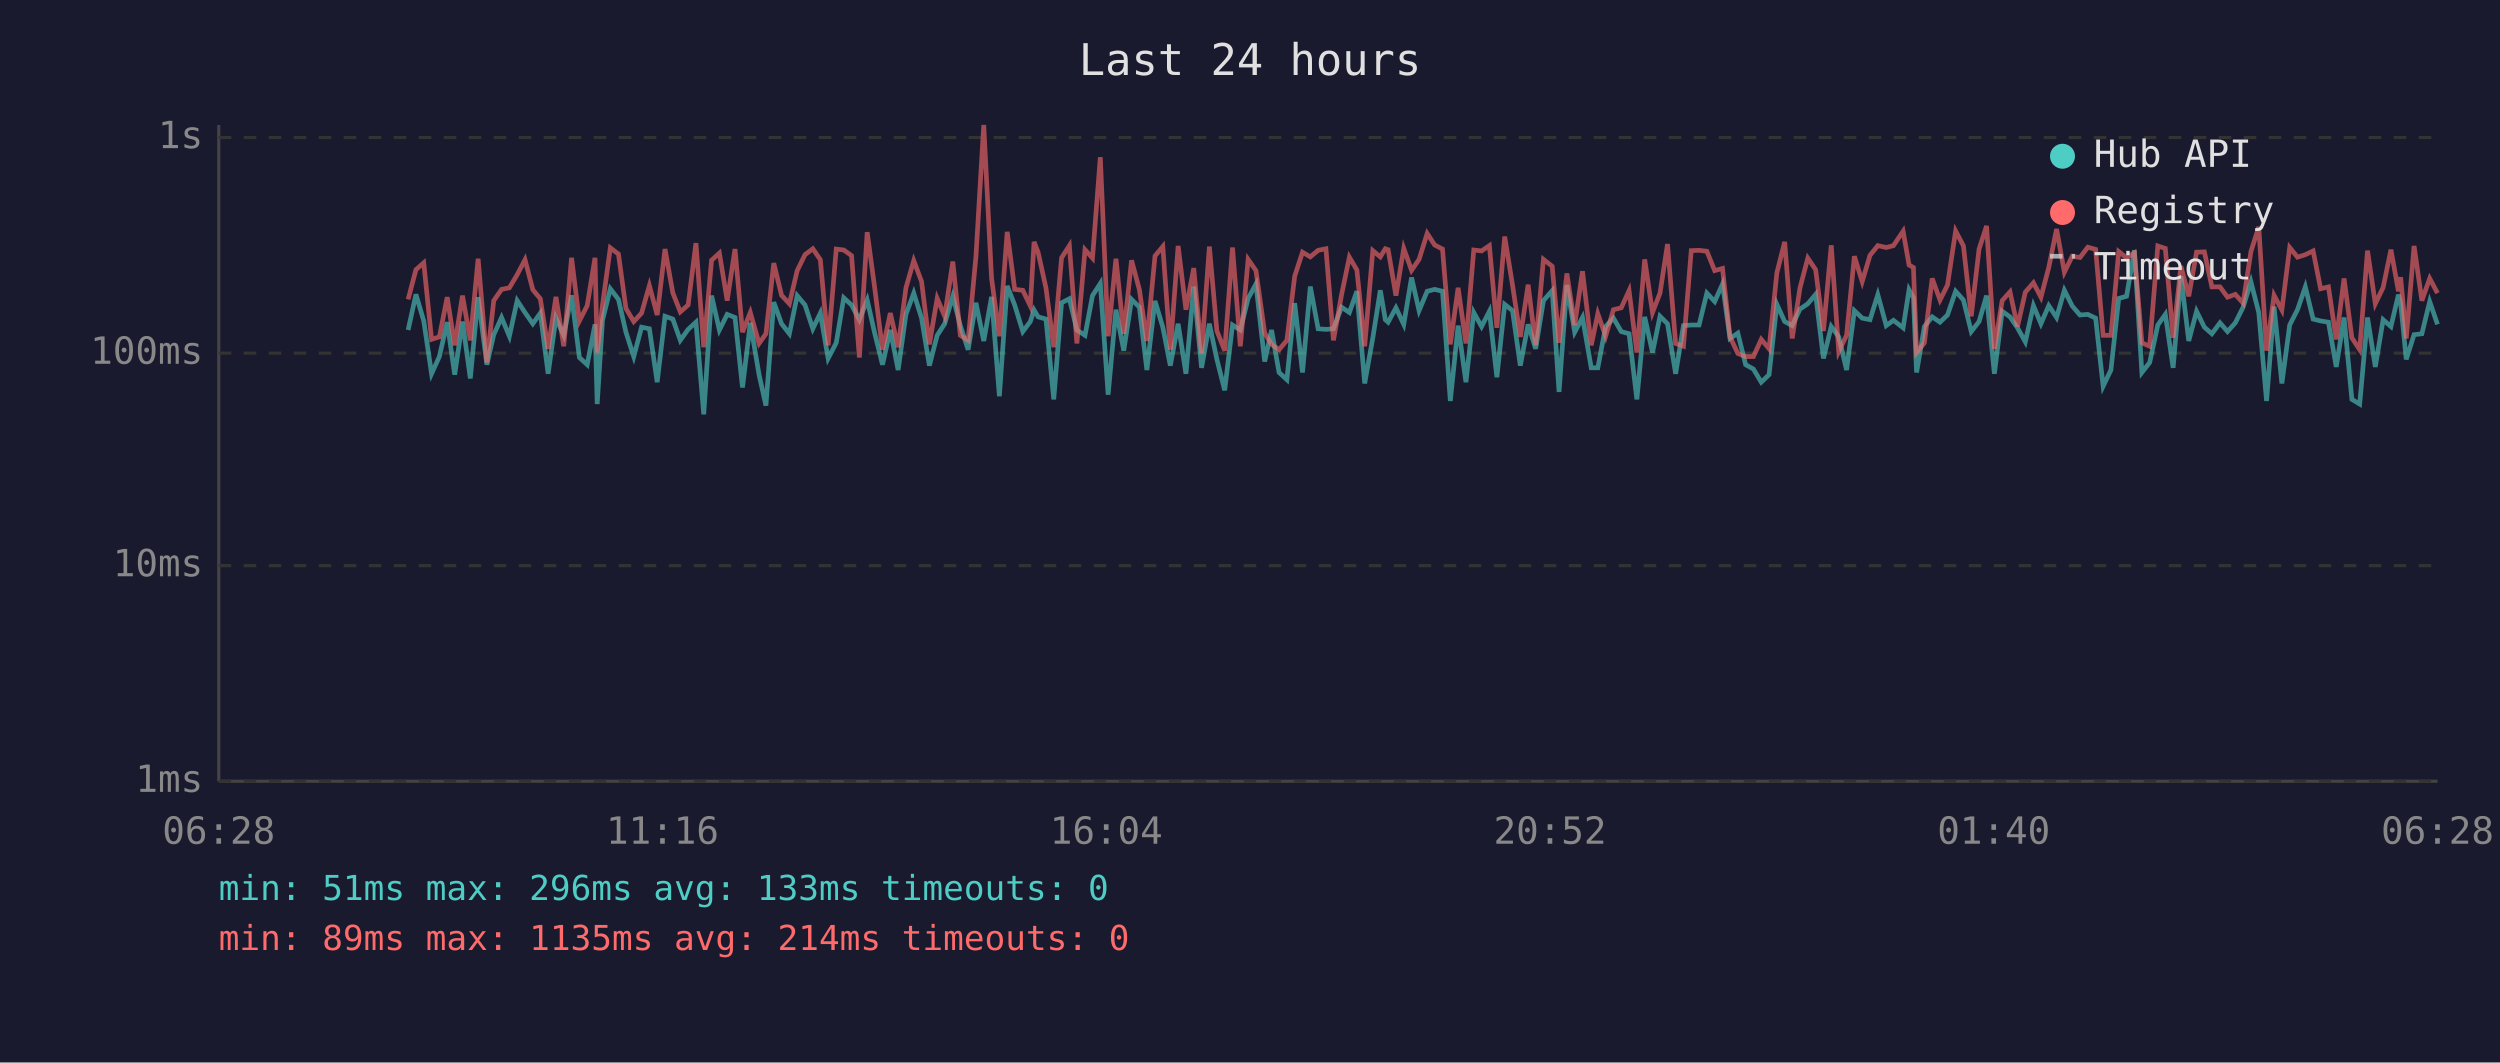
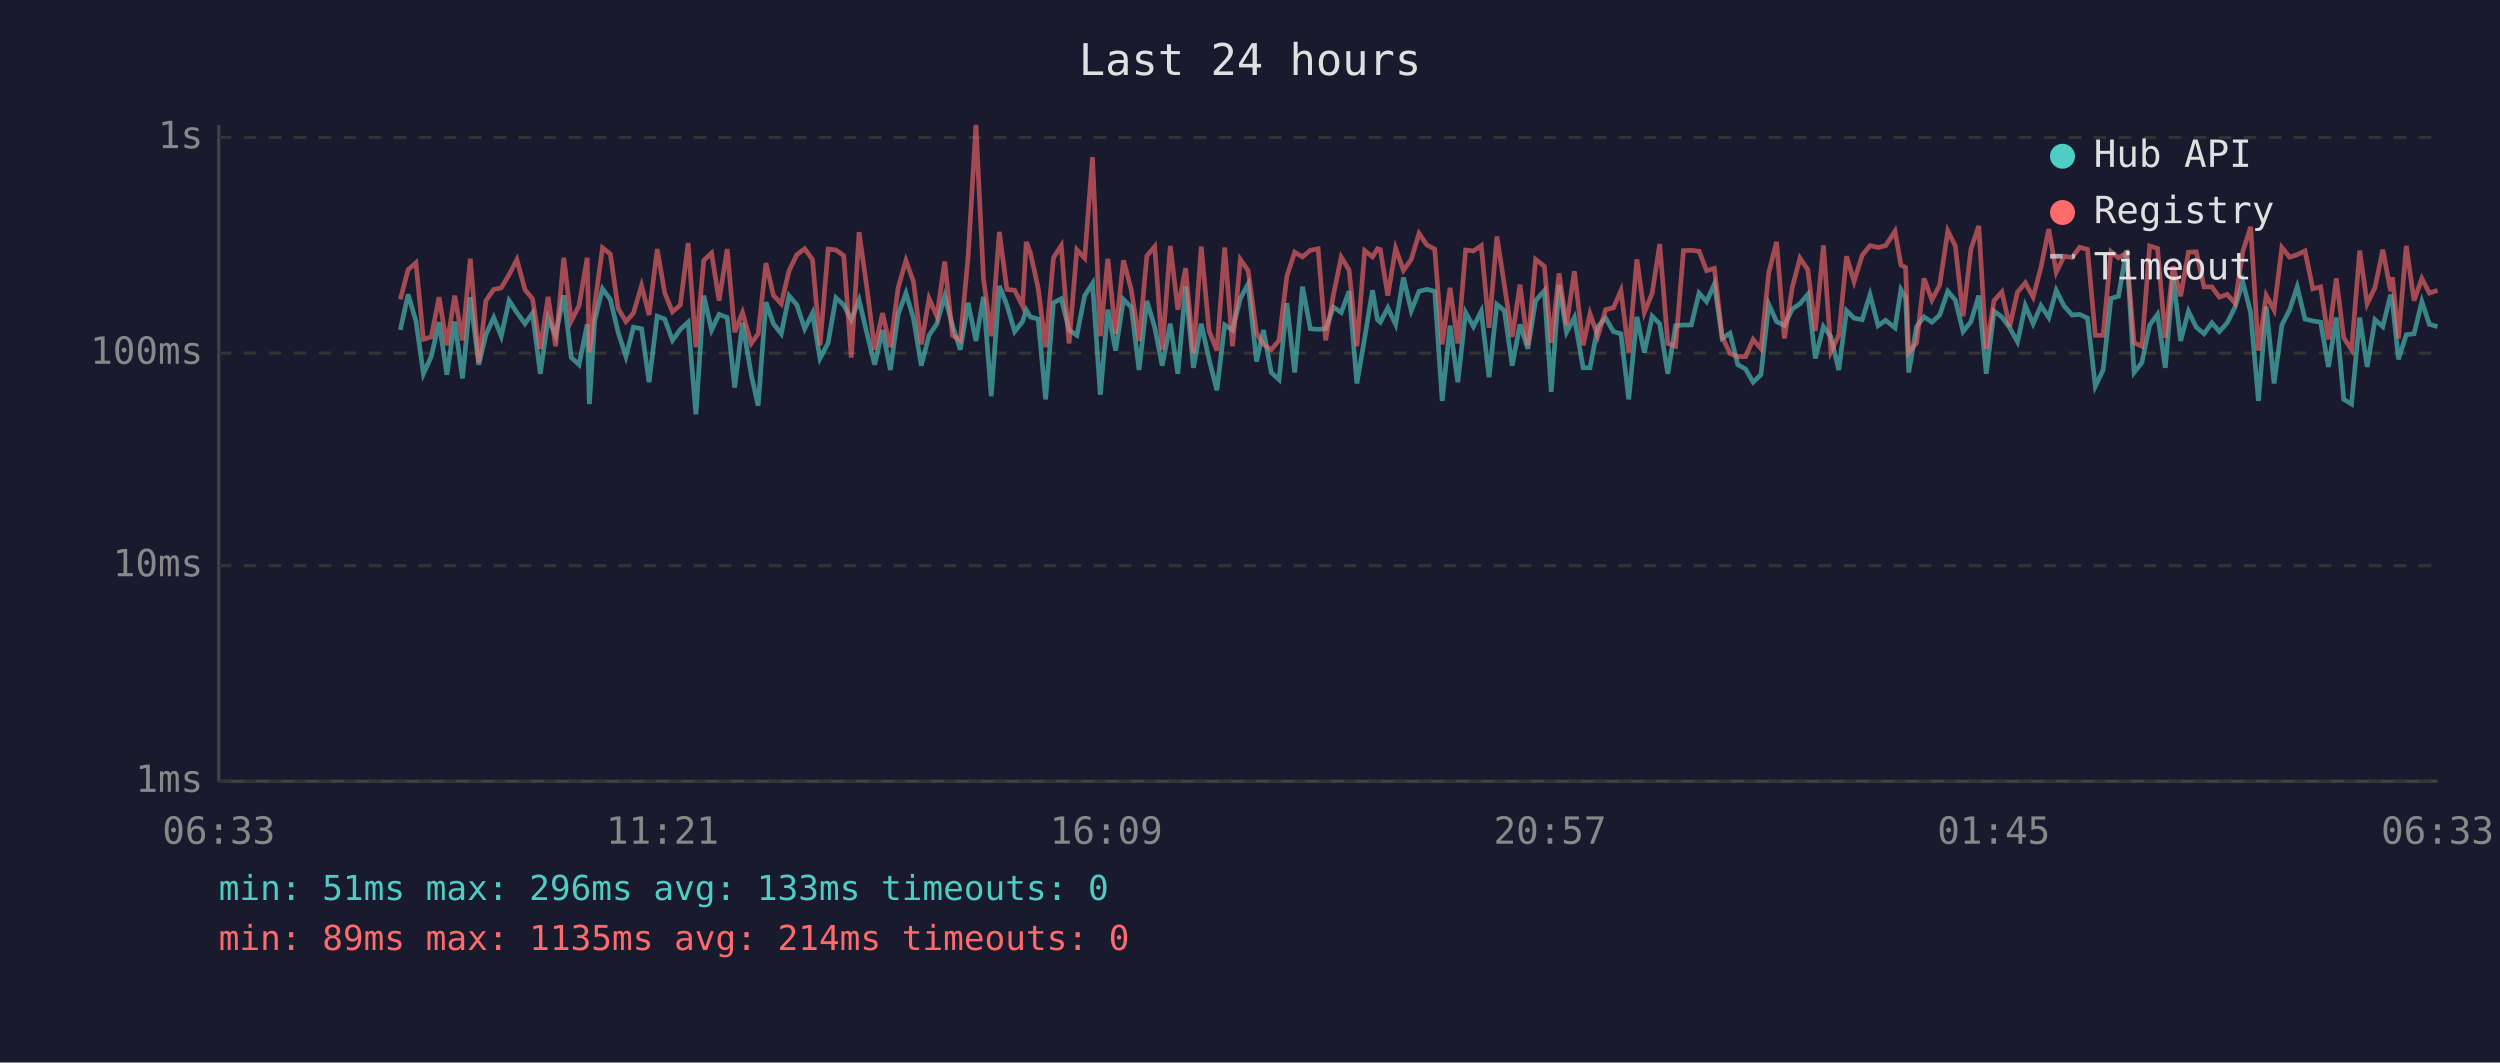
<svg xmlns="http://www.w3.org/2000/svg" viewBox="0 0 800 340" font-family="monospace" font-size="12">
  <rect width="800" height="340" fill="#1a1a2e" />
  <text x="400" y="24" fill="#e0e0e0" font-size="14" text-anchor="middle">Last 24 hours</text>
  <line x1="70" y1="40" x2="70" y2="250" stroke="#444" stroke-width="1" />
  <line x1="70" y1="250" x2="780" y2="250" stroke="#444" stroke-width="1" />
  <line x1="70" y1="250" x2="780" y2="250" stroke="#333" stroke-width="1" stroke-dasharray="4" />
  <text x="65" y="250" fill="#888" text-anchor="end" dominant-baseline="middle">1ms</text>
  <line x1="70" y1="181" x2="780" y2="181" stroke="#333" stroke-width="1" stroke-dasharray="4" />
  <text x="65" y="181" fill="#888" text-anchor="end" dominant-baseline="middle">10ms</text>
  <line x1="70" y1="113" x2="780" y2="113" stroke="#333" stroke-width="1" stroke-dasharray="4" />
  <text x="65" y="113" fill="#888" text-anchor="end" dominant-baseline="middle">100ms</text>
  <line x1="70" y1="44" x2="780" y2="44" stroke="#333" stroke-width="1" stroke-dasharray="4" />
  <text x="65" y="44" fill="#888" text-anchor="end" dominant-baseline="middle">1s</text>
-   <text x="70" y="270" fill="#888" text-anchor="middle">06:28</text>
-   <text x="212" y="270" fill="#888" text-anchor="middle">11:16</text>
-   <text x="354" y="270" fill="#888" text-anchor="middle">16:04</text>
-   <text x="496" y="270" fill="#888" text-anchor="middle">20:52</text>
-   <text x="638" y="270" fill="#888" text-anchor="middle">01:40</text>
-   <text x="780" y="270" fill="#888" text-anchor="middle">06:28</text>
-   <polyline points="130.6,105.6 133.1,94.2 135.6,102.7 138.1,119.6 140.6,114.1 143.1,103.1 145.5,119.9 148.0,102.9 150.5,121.1 153.0,95.1 155.8,116.7 158.0,107.1 160.5,101.6 163.0,107.6 165.5,96.2 168.0,100.0 170.5,103.6 172.9,100.2 175.4,119.6 177.9,101.8 180.4,107.3 182.9,94.5 185.4,114.4 187.9,116.7 190.4,103.8 191.1,129.3 192.8,102.5 195.3,92.4 197.9,95.8 200.3,106.3 202.8,114.1 205.3,104.7 207.8,105.2 210.3,122.3 212.8,101.2 215.3,102.1 217.7,108.9 220.2,105.4 222.7,103.1 225.2,132.6 227.7,94.6 230.2,105.6 232.7,100.6 235.2,101.6 237.6,124.0 240.1,103.3 242.9,119.9 245.1,129.8 247.6,96.7 250.1,103.6 252.6,106.8 255.1,94.6 257.6,97.6 260.1,105.2 262.5,100.2 265.0,114.7 267.6,109.7 270.0,95.3 272.5,97.6 275.0,102.3 277.5,96.0 279.9,106.6 282.4,116.7 284.9,105.6 287.4,118.4 289.9,100.6 292.4,93.8 294.9,101.8 297.4,117.0 299.9,107.3 302.3,103.6 304.9,94.8 307.3,104.2 309.8,111.9 312.3,96.9 314.8,109.1 317.3,95.0 319.8,126.8 322.3,91.5 324.7,97.6 327.3,106.1 329.7,102.9 330.9,99.2 332.2,101.4 334.7,102.1 337.2,127.8 339.7,96.9 342.2,95.6 344.6,105.6 347.2,107.3 349.6,94.6 352.1,90.7 354.6,126.3 357.1,99.1 359.6,112.2 362.1,95.8 364.6,98.3 367.0,118.4 369.6,96.3 372.1,104.7 374.5,117.0 377.0,103.6 379.5,119.6 382.0,91.7 384.5,117.7 387.0,103.6 389.4,115.0 391.9,124.9 394.4,104.0 396.9,105.6 399.4,95.5 401.9,90.9 404.7,115.7 406.9,105.6 409.3,119.2 411.8,121.5 414.3,97.0 416.8,119.2 419.3,91.7 421.8,105.2 424.3,105.4 426.7,105.2 429.3,98.3 431.8,100.0 434.2,93.2 436.7,122.7 439.3,108.1 441.7,92.9 443.3,102.3 444.2,103.1 446.7,98.5 449.2,103.8 451.7,88.8 454.1,99.4 456.7,93.2 459.1,92.6 461.6,93.2 464.1,128.3 466.6,104.2 469.1,122.3 471.6,100.0 474.1,104.5 476.6,99.6 479.0,120.7 481.5,97.4 484.0,99.4 486.5,117.0 489.0,103.8 491.4,111.6 493.9,96.2 496.7,93.0 498.9,125.4 501.4,91.2 503.9,106.3 506.4,101.6 509.2,117.7 511.3,117.7 513.8,104.5 516.3,101.8 518.8,106.1 521.3,106.8 523.8,127.8 526.3,101.4 528.8,112.8 531.2,101.2 533.6,103.6 536.2,119.6 538.7,104.2 541.2,104.0 543.7,104.0 546.2,93.8 548.7,96.5 551.2,90.9 553.6,108.3 556.1,106.6 558.6,116.7 561.1,118.1 563.6,122.3 566.1,119.9 568.6,97.4 571.1,102.9 573.5,104.2 576.0,98.9 578.5,97.2 581.0,94.2 583.5,114.7 586.0,104.5 588.4,107.8 590.9,118.4 593.4,99.4 595.9,101.8 598.4,102.3 600.9,94.3 603.6,104.2 605.9,102.5 609.0,104.9 610.9,92.7 612.3,95.3 613.3,119.2 615.8,104.5 618.3,101.4 620.8,103.1 623.2,100.8 625.8,93.2 628.3,96.0 630.8,106.1 633.3,102.9 635.7,94.6 638.2,119.6 640.7,99.6 643.2,101.4 645.6,104.9 648.1,109.4 650.7,97.8 653.1,103.6 655.6,97.8 658.1,101.6 660.6,92.9 663.1,97.9 665.6,100.8 668.1,100.6 670.6,101.8 673.0,123.6 675.5,118.4 678.0,95.5 680.5,94.8 683.0,80.1 685.4,119.2 687.9,116.0 690.5,104.0 692.9,100.6 695.4,117.7 697.9,88.4 700.4,109.1 702.9,99.6 705.4,104.7 707.8,106.8 710.4,103.3 712.8,106.1 715.3,103.3 717.8,98.3 720.3,90.2 722.8,100.0 725.3,128.3 727.7,98.1 730.2,122.7 732.7,104.0 735.2,99.1 737.7,91.8 740.2,102.1 742.6,102.7 745.1,103.1 747.6,117.4 750.1,101.6 752.6,127.8 755.1,129.3 757.6,101.6 760.1,117.4 762.6,102.3 765.1,104.5 767.5,94.3 768.2,96.9 770.0,115.0 772.5,107.1 775.0,106.8 777.5,96.5 780.0,103.8" fill="none" stroke="#4ecdc4" stroke-width="1.5" opacity="0.6" />
-   <polyline points="130.6,95.8 133.1,86.3 135.6,84.1 138.1,108.6 140.6,107.8 143.1,95.1 145.5,110.5 148.0,94.6 150.5,108.9 153.0,82.8 155.8,116.0 158.0,96.2 160.5,92.6 163.0,92.1 165.5,87.9 168.0,83.1 170.5,92.7 172.9,95.6 175.4,111.6 177.9,95.0 180.4,110.8 182.9,82.5 185.4,102.7 187.9,97.8 190.4,82.5 191.1,112.8 192.8,97.6 195.3,79.3 197.9,81.3 200.3,98.7 202.8,102.9 205.3,100.2 207.8,91.4 210.3,100.8 212.8,79.7 215.3,93.7 217.7,99.8 220.2,97.6 222.7,77.8 225.2,111.1 227.7,83.3 230.2,81.0 232.7,96.2 235.2,79.7 237.6,106.3 240.1,100.0 242.9,109.9 245.1,106.8 247.6,84.2 250.1,94.5 252.6,97.2 255.1,86.6 257.6,81.5 260.1,79.6 262.5,83.1 265.0,110.5 267.6,79.7 270.0,80.0 272.5,81.8 275.0,114.4 277.5,74.3 279.9,92.1 282.4,111.9 284.9,100.2 287.4,111.1 289.9,92.1 292.4,83.4 294.9,90.1 297.4,110.2 299.9,95.5 302.3,101.2 304.9,83.7 307.3,107.3 309.8,108.9 312.3,82.1 314.8,40.0 317.3,89.1 319.8,107.6 322.3,74.2 324.7,92.6 327.3,92.9 329.7,97.9 330.9,77.4 332.2,80.8 334.7,92.1 337.2,111.1 339.7,82.5 342.2,78.6 344.6,109.9 347.2,79.9 349.6,82.6 352.1,50.3 354.6,107.6 357.1,82.8 359.6,106.8 362.1,83.3 364.6,92.7 367.0,109.1 369.6,81.9 372.1,78.9 374.5,111.9 377.0,78.7 379.5,99.1 382.0,85.8 384.5,113.1 387.0,78.9 389.4,105.9 391.9,112.2 394.4,79.2 396.9,110.8 399.4,83.0 401.9,86.6 404.7,106.6 406.9,110.2 409.3,111.9 411.8,108.9 414.3,88.4 416.8,80.7 419.3,82.2 421.8,80.1 424.3,79.6 426.7,108.9 429.3,94.3 431.8,82.3 434.2,86.4 436.7,110.8 439.3,80.2 441.7,82.2 443.3,79.6 444.2,79.9 446.7,94.6 449.2,79.5 451.7,86.5 454.1,83.0 456.7,74.7 459.1,78.4 461.6,79.7 464.1,110.2 466.6,92.1 469.1,109.9 471.6,80.0 474.1,80.3 476.6,78.6 479.0,104.9 481.5,75.7 484.0,91.2 486.5,107.8 489.0,91.1 491.4,110.5 493.9,83.0 496.7,85.2 498.9,109.7 501.4,87.5 503.9,104.0 506.4,86.8 509.2,110.5 511.3,100.4 513.8,107.6 516.3,99.1 518.8,98.5 521.3,93.0 523.8,112.8 526.3,83.0 528.8,100.0 531.2,93.8 533.6,78.1 536.2,109.9 538.7,110.8 541.2,80.2 543.7,80.1 546.2,80.4 548.7,86.6 551.2,85.9 553.6,107.8 556.1,113.1 558.6,114.1 561.1,114.1 563.6,108.6 566.1,111.6 568.6,87.3 571.1,77.4 573.5,108.3 576.0,92.1 578.5,82.6 581.0,86.3 583.5,105.9 586.0,78.5 588.4,112.5 590.9,107.3 593.4,82.0 595.9,90.1 598.4,81.7 600.9,78.6 603.6,79.2 605.9,78.6 609.0,74.0 610.9,84.8 612.3,85.6 613.3,112.8 615.8,109.7 618.3,89.1 620.8,96.0 623.2,91.2 625.8,73.9 628.3,78.7 630.8,101.2 633.3,79.7 635.7,72.3 638.2,111.6 640.7,96.2 643.2,93.4 645.6,104.5 648.1,93.5 650.7,90.5 653.1,95.1 655.6,85.6 658.1,73.3 660.6,87.1 663.1,82.0 665.6,82.4 668.1,79.1 670.6,79.8 673.0,107.3 675.5,107.3 678.0,80.5 680.5,82.5 683.0,80.9 685.4,109.7 687.9,110.8 690.5,78.7 692.9,79.5 695.4,108.1 697.9,85.2 700.4,94.8 702.9,80.7 705.4,80.6 707.8,91.8 710.4,91.8 712.8,95.1 715.3,94.2 717.8,97.0 720.3,80.5 722.8,72.6 725.3,112.2 727.7,94.5 730.2,99.2 732.7,79.2 735.2,82.3 737.7,81.5 740.2,80.3 742.6,92.4 745.1,91.8 747.6,108.6 750.1,89.1 752.6,108.1 755.1,111.9 757.6,80.2 760.1,97.2 762.6,92.0 765.1,79.9 767.5,93.2 768.2,88.7 770.0,108.3 772.5,78.7 775.0,96.2 777.5,89.1 780.0,93.8" fill="none" stroke="#ff6b6b" stroke-width="1.5" opacity="0.6" />
+   <text x="70" y="270" fill="#888" text-anchor="middle">06:33</text>
+   <text x="212" y="270" fill="#888" text-anchor="middle">11:21</text>
+   <text x="354" y="270" fill="#888" text-anchor="middle">16:09</text>
+   <text x="496" y="270" fill="#888" text-anchor="middle">20:57</text>
+   <text x="638" y="270" fill="#888" text-anchor="middle">01:45</text>
+   <text x="780" y="270" fill="#888" text-anchor="middle">06:33</text>
+   <polyline points="128.1,105.6 130.6,94.2 133.1,102.7 135.5,119.6 138.0,114.1 140.5,103.1 143.0,119.9 145.5,102.9 148.0,121.1 150.5,95.1 153.2,116.7 155.5,107.1 158.0,101.6 160.4,107.6 162.9,96.2 165.4,100.0 168.0,103.6 170.4,100.2 172.9,119.6 175.4,101.8 177.8,107.3 180.4,94.5 182.8,114.4 185.3,116.7 187.9,103.8 188.6,129.3 190.3,102.5 192.8,92.4 195.3,95.8 197.8,106.3 200.3,114.1 202.7,104.7 205.3,105.2 207.7,122.3 210.3,101.2 212.7,102.1 215.2,108.9 217.7,105.4 220.2,103.1 222.7,132.6 225.2,94.6 227.7,105.6 230.1,100.6 232.7,101.6 235.1,124.0 237.6,103.3 240.4,119.9 242.6,129.8 245.1,96.7 247.5,103.6 250.0,106.8 252.5,94.6 255.0,97.6 257.5,105.2 260.0,100.2 262.4,114.7 265.0,109.7 267.5,95.3 270.0,97.6 272.4,102.3 274.9,96.0 277.4,106.6 279.9,116.7 282.4,105.6 284.9,118.4 287.4,100.6 289.9,93.8 292.3,101.8 294.8,117.0 297.3,107.3 299.8,103.6 302.3,94.8 304.8,104.2 307.3,111.9 309.8,96.9 312.3,109.1 314.7,95.0 317.2,126.8 319.8,91.5 322.2,97.6 324.7,106.1 327.2,102.9 328.4,99.2 329.7,101.4 332.2,102.1 334.6,127.8 337.1,96.9 339.6,95.6 342.1,105.6 344.6,107.3 347.1,94.6 349.6,90.7 352.1,126.3 354.5,99.1 357.0,112.2 359.5,95.8 362.0,98.3 364.5,118.4 367.0,96.3 369.5,104.7 371.9,117.0 374.5,103.6 376.9,119.6 379.4,91.7 381.9,117.7 384.4,103.6 386.9,115.0 389.4,124.9 391.9,104.0 394.4,105.6 396.9,95.5 399.4,90.9 402.1,115.7 404.3,105.6 406.8,119.2 409.3,121.5 411.8,97.0 414.3,119.2 416.8,91.7 419.3,105.2 421.8,105.4 424.2,105.2 426.7,98.3 429.2,100.0 431.7,93.2 434.2,122.7 436.7,108.1 439.2,92.9 440.8,102.3 441.7,103.1 444.1,98.5 446.6,103.8 449.1,88.8 451.6,99.4 454.1,93.2 456.6,92.6 459.1,93.2 461.5,128.3 464.0,104.2 466.5,122.3 469.0,100.0 471.5,104.5 474.0,99.6 476.5,120.7 479.0,97.4 481.4,99.4 483.9,117.0 486.4,103.8 488.9,111.6 491.4,96.2 494.2,93.0 496.4,125.4 498.9,91.2 501.3,106.3 503.8,101.6 506.6,117.7 508.8,117.7 511.3,104.5 513.8,101.8 516.3,106.1 518.7,106.8 521.2,127.8 523.8,101.4 526.2,112.8 528.7,101.2 531.1,103.6 533.7,119.6 536.2,104.2 538.7,104.0 541.2,104.0 543.7,93.8 546.1,96.5 548.6,90.9 551.1,108.3 553.6,106.6 556.1,116.7 558.6,118.1 561.0,122.3 563.5,119.9 566.0,97.4 568.5,102.9 571.0,104.2 573.5,98.9 576.0,97.2 578.5,94.2 580.9,114.7 583.5,104.5 585.9,107.8 588.4,118.4 590.9,99.4 593.3,101.8 595.9,102.3 598.4,94.3 601.0,104.2 603.4,102.5 606.4,104.9 608.3,92.7 609.8,95.3 610.8,119.2 613.3,104.5 615.7,101.4 618.2,103.1 620.7,100.8 623.3,93.2 625.7,96.0 628.2,106.1 630.7,102.9 633.2,94.6 635.6,119.6 638.1,99.6 640.6,101.4 643.1,104.9 645.6,109.4 648.1,97.8 650.6,103.6 653.1,97.8 655.6,101.6 658.0,92.9 660.5,97.9 663.1,100.8 665.5,100.6 668.0,101.8 670.5,123.6 673.0,118.4 675.5,95.5 677.9,94.8 680.5,80.1 682.9,119.2 685.4,116.0 687.9,104.0 690.4,100.6 692.9,117.7 695.4,88.4 697.8,109.1 700.3,99.6 702.8,104.7 705.3,106.8 707.8,103.3 710.2,106.1 712.7,103.3 715.2,98.3 717.7,90.2 720.2,100.0 722.7,128.3 725.2,98.1 727.7,122.7 730.2,104.0 732.7,99.1 735.1,91.8 737.6,102.1 740.1,102.7 742.6,103.1 745.1,117.4 747.6,101.6 750.0,127.8 752.5,129.3 755.1,101.6 757.5,117.4 760.0,102.3 762.5,104.5 765.0,94.3 765.6,96.9 767.5,115.0 770.0,107.1 772.5,106.8 775.0,96.5 777.4,103.8 780.0,104.5" fill="none" stroke="#4ecdc4" stroke-width="1.5" opacity="0.6" />
+   <polyline points="128.1,95.8 130.6,86.3 133.1,84.1 135.5,108.6 138.0,107.8 140.5,95.1 143.0,110.5 145.5,94.6 148.0,108.9 150.5,82.8 153.2,116.0 155.5,96.2 158.0,92.6 160.4,92.1 162.9,87.9 165.4,83.1 168.0,92.7 170.4,95.6 172.9,111.6 175.4,95.0 177.8,110.8 180.4,82.5 182.8,102.7 185.3,97.8 187.9,82.5 188.6,112.8 190.3,97.6 192.8,79.3 195.3,81.3 197.8,98.7 200.3,102.9 202.7,100.2 205.3,91.4 207.7,100.8 210.3,79.7 212.7,93.7 215.2,99.8 217.7,97.6 220.2,77.8 222.7,111.1 225.2,83.3 227.7,81.0 230.1,96.2 232.7,79.7 235.1,106.3 237.6,100.0 240.4,109.9 242.6,106.8 245.1,84.2 247.5,94.5 250.0,97.2 252.5,86.6 255.0,81.5 257.5,79.6 260.0,83.1 262.4,110.5 265.0,79.7 267.5,80.0 270.0,81.8 272.4,114.4 274.9,74.3 277.4,92.1 279.9,111.9 282.4,100.2 284.9,111.1 287.4,92.1 289.9,83.4 292.3,90.1 294.8,110.2 297.3,95.5 299.8,101.2 302.3,83.7 304.8,107.3 307.3,108.9 309.8,82.1 312.3,40.0 314.7,89.1 317.2,107.6 319.8,74.2 322.2,92.6 324.7,92.9 327.2,97.9 328.4,77.4 329.7,80.8 332.2,92.1 334.6,111.1 337.1,82.5 339.6,78.6 342.1,109.9 344.6,79.9 347.1,82.6 349.6,50.3 352.1,107.6 354.5,82.8 357.0,106.8 359.5,83.3 362.0,92.7 364.5,109.1 367.0,81.9 369.5,78.9 371.9,111.9 374.5,78.7 376.9,99.1 379.4,85.8 381.9,113.1 384.4,78.9 386.9,105.9 389.4,112.2 391.9,79.2 394.4,110.8 396.9,83.0 399.4,86.6 402.1,106.6 404.3,110.2 406.8,111.9 409.3,108.9 411.8,88.4 414.3,80.7 416.8,82.2 419.3,80.1 421.8,79.6 424.2,108.9 426.7,94.3 429.2,82.3 431.7,86.4 434.2,110.8 436.7,80.2 439.2,82.2 440.8,79.6 441.7,79.9 444.1,94.6 446.6,79.5 449.1,86.5 451.6,83.0 454.1,74.7 456.6,78.4 459.1,79.7 461.5,110.2 464.0,92.1 466.5,109.9 469.0,80.0 471.5,80.3 474.0,78.6 476.5,104.9 479.0,75.7 481.4,91.2 483.9,107.8 486.4,91.1 488.9,110.5 491.4,83.0 494.2,85.2 496.4,109.7 498.9,87.5 501.3,104.0 503.8,86.8 506.6,110.5 508.8,100.4 511.3,107.6 513.8,99.1 516.3,98.5 518.7,93.0 521.2,112.8 523.8,83.0 526.2,100.0 528.7,93.8 531.1,78.1 533.7,109.9 536.2,110.8 538.7,80.2 541.2,80.1 543.7,80.4 546.1,86.6 548.6,85.9 551.1,107.8 553.6,113.1 556.1,114.1 558.6,114.1 561.0,108.6 563.5,111.6 566.0,87.3 568.5,77.4 571.0,108.3 573.5,92.1 576.0,82.6 578.5,86.3 580.9,105.9 583.5,78.5 585.9,112.5 588.4,107.3 590.9,82.0 593.3,90.1 595.9,81.7 598.4,78.6 601.0,79.2 603.4,78.6 606.4,74.0 608.3,84.8 609.8,85.6 610.8,112.8 613.3,109.7 615.7,89.1 618.2,96.0 620.7,91.2 623.3,73.9 625.7,78.7 628.2,101.2 630.7,79.7 633.2,72.3 635.6,111.6 638.1,96.2 640.6,93.4 643.1,104.5 645.6,93.5 648.1,90.5 650.6,95.1 653.1,85.6 655.6,73.3 658.0,87.1 660.5,82.0 663.1,82.4 665.5,79.1 668.0,79.8 670.5,107.3 673.0,107.3 675.5,80.5 677.9,82.5 680.5,80.9 682.9,109.7 685.4,110.8 687.9,78.7 690.4,79.5 692.9,108.1 695.4,85.2 697.8,94.8 700.3,80.7 702.8,80.6 705.3,91.8 707.8,91.8 710.2,95.1 712.7,94.2 715.2,97.0 717.7,80.5 720.2,72.6 722.7,112.2 725.2,94.5 727.7,99.2 730.2,79.2 732.7,82.3 735.1,81.5 737.6,80.3 740.1,92.4 742.6,91.8 745.1,108.6 747.6,89.1 750.0,108.1 752.5,111.9 755.1,80.2 757.5,97.2 760.0,92.0 762.5,79.9 765.0,93.2 765.6,88.7 767.5,108.3 770.0,78.7 772.5,96.2 775.0,89.1 777.4,93.8 780.0,92.9" fill="none" stroke="#ff6b6b" stroke-width="1.5" opacity="0.6" />
  <circle cx="660" cy="50" r="4" fill="#4ecdc4" />
  <text x="670" y="50" fill="#e0e0e0" dominant-baseline="middle">Hub API</text>
  <circle cx="660" cy="68" r="4" fill="#ff6b6b" />
  <text x="670" y="68" fill="#e0e0e0" dominant-baseline="middle">Registry</text>
  <line x1="656" y1="82" x2="664" y2="82" stroke="#e0e0e0" stroke-width="1.5" stroke-dasharray="4,3" opacity="0.7" />
  <text x="670" y="86" fill="#e0e0e0" dominant-baseline="middle">Timeout</text>
  <text x="70" y="288" fill="#4ecdc4" font-size="11">min: 51ms  max: 296ms  avg: 133ms  timeouts: 0</text>
  <text x="70" y="304" fill="#ff6b6b" font-size="11">min: 89ms  max: 1135ms  avg: 214ms  timeouts: 0</text>
</svg>
